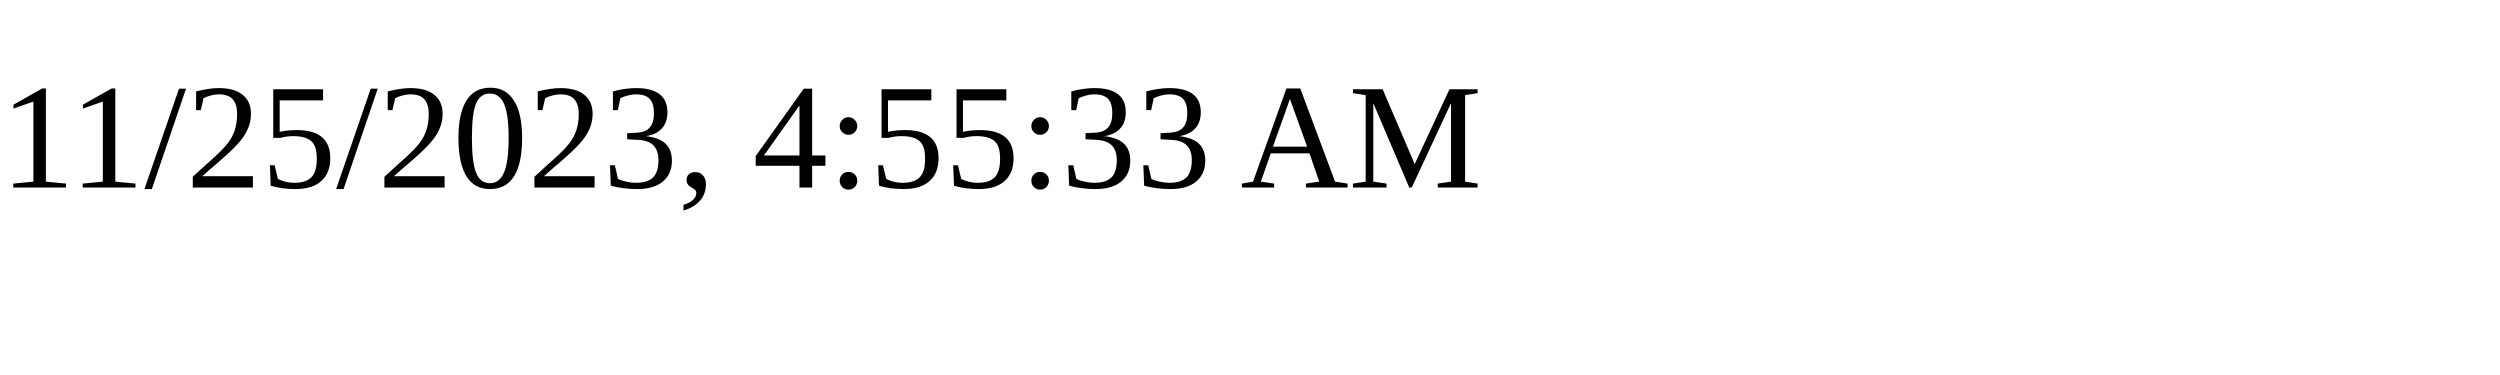
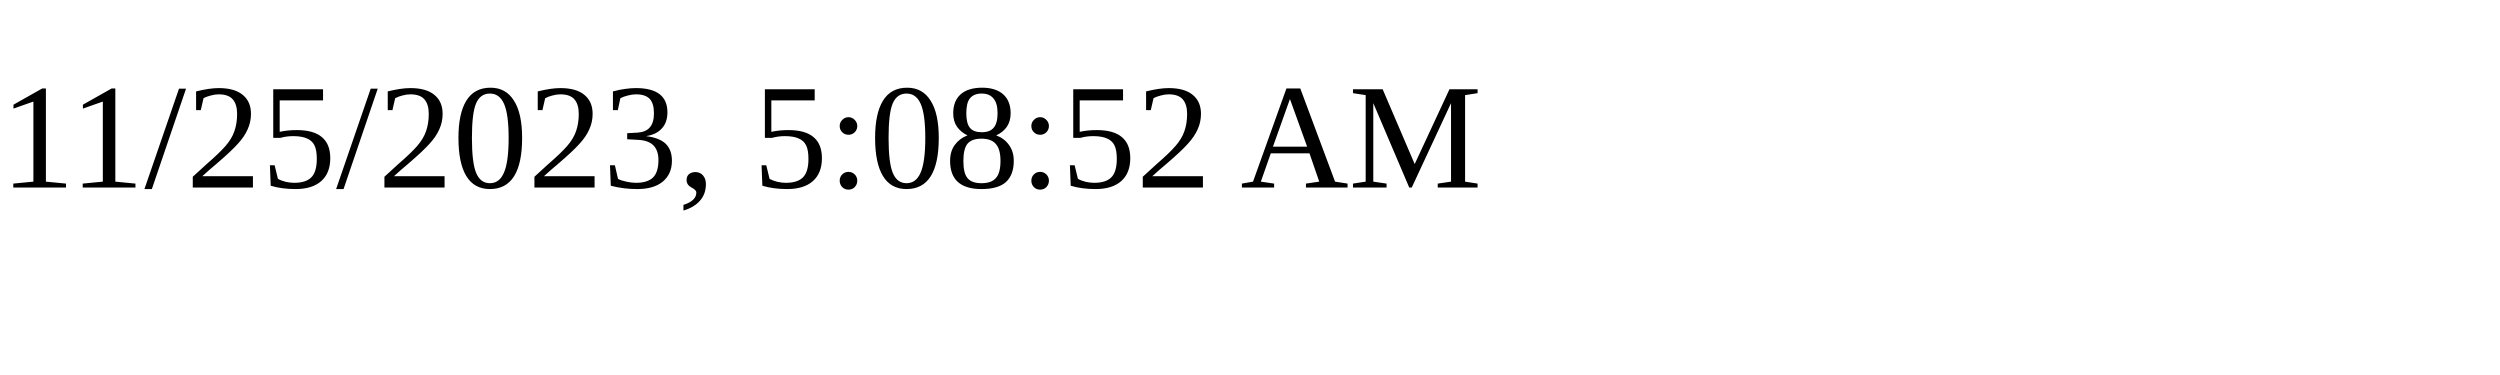
<svg xmlns="http://www.w3.org/2000/svg" height="30" width="200">
-   <text x="0" y="15">11/25/2023, 4:55:33 AM</text>
+   <text x="0" y="15">11/25/2023, 5:08:52 AM</text>
</svg>
